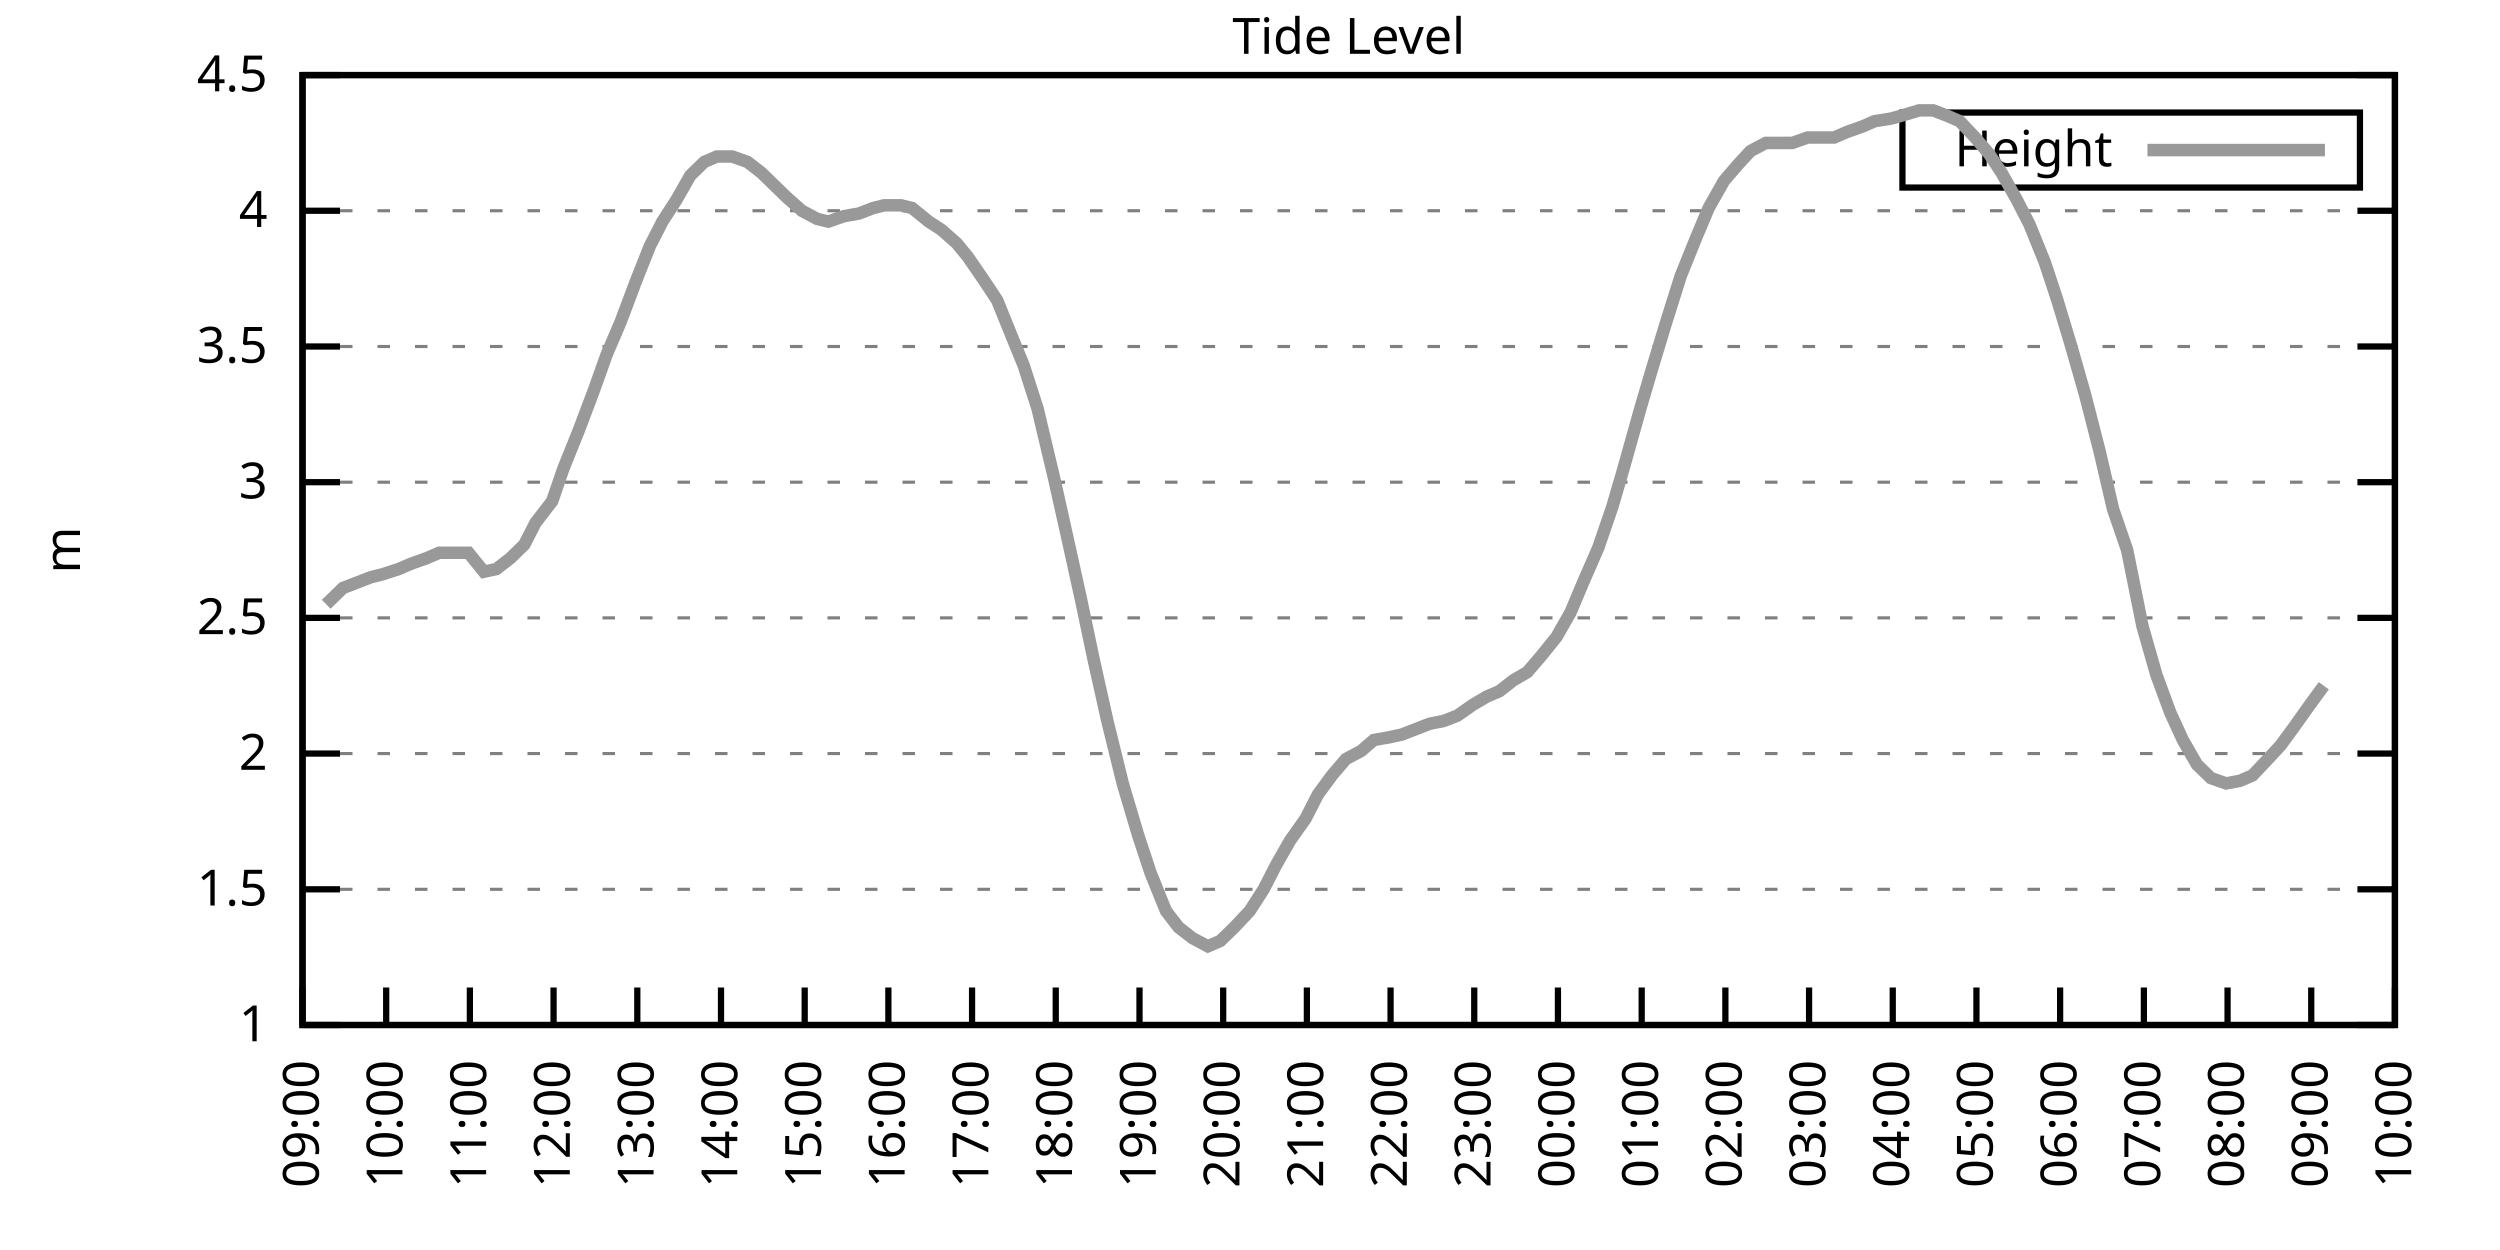
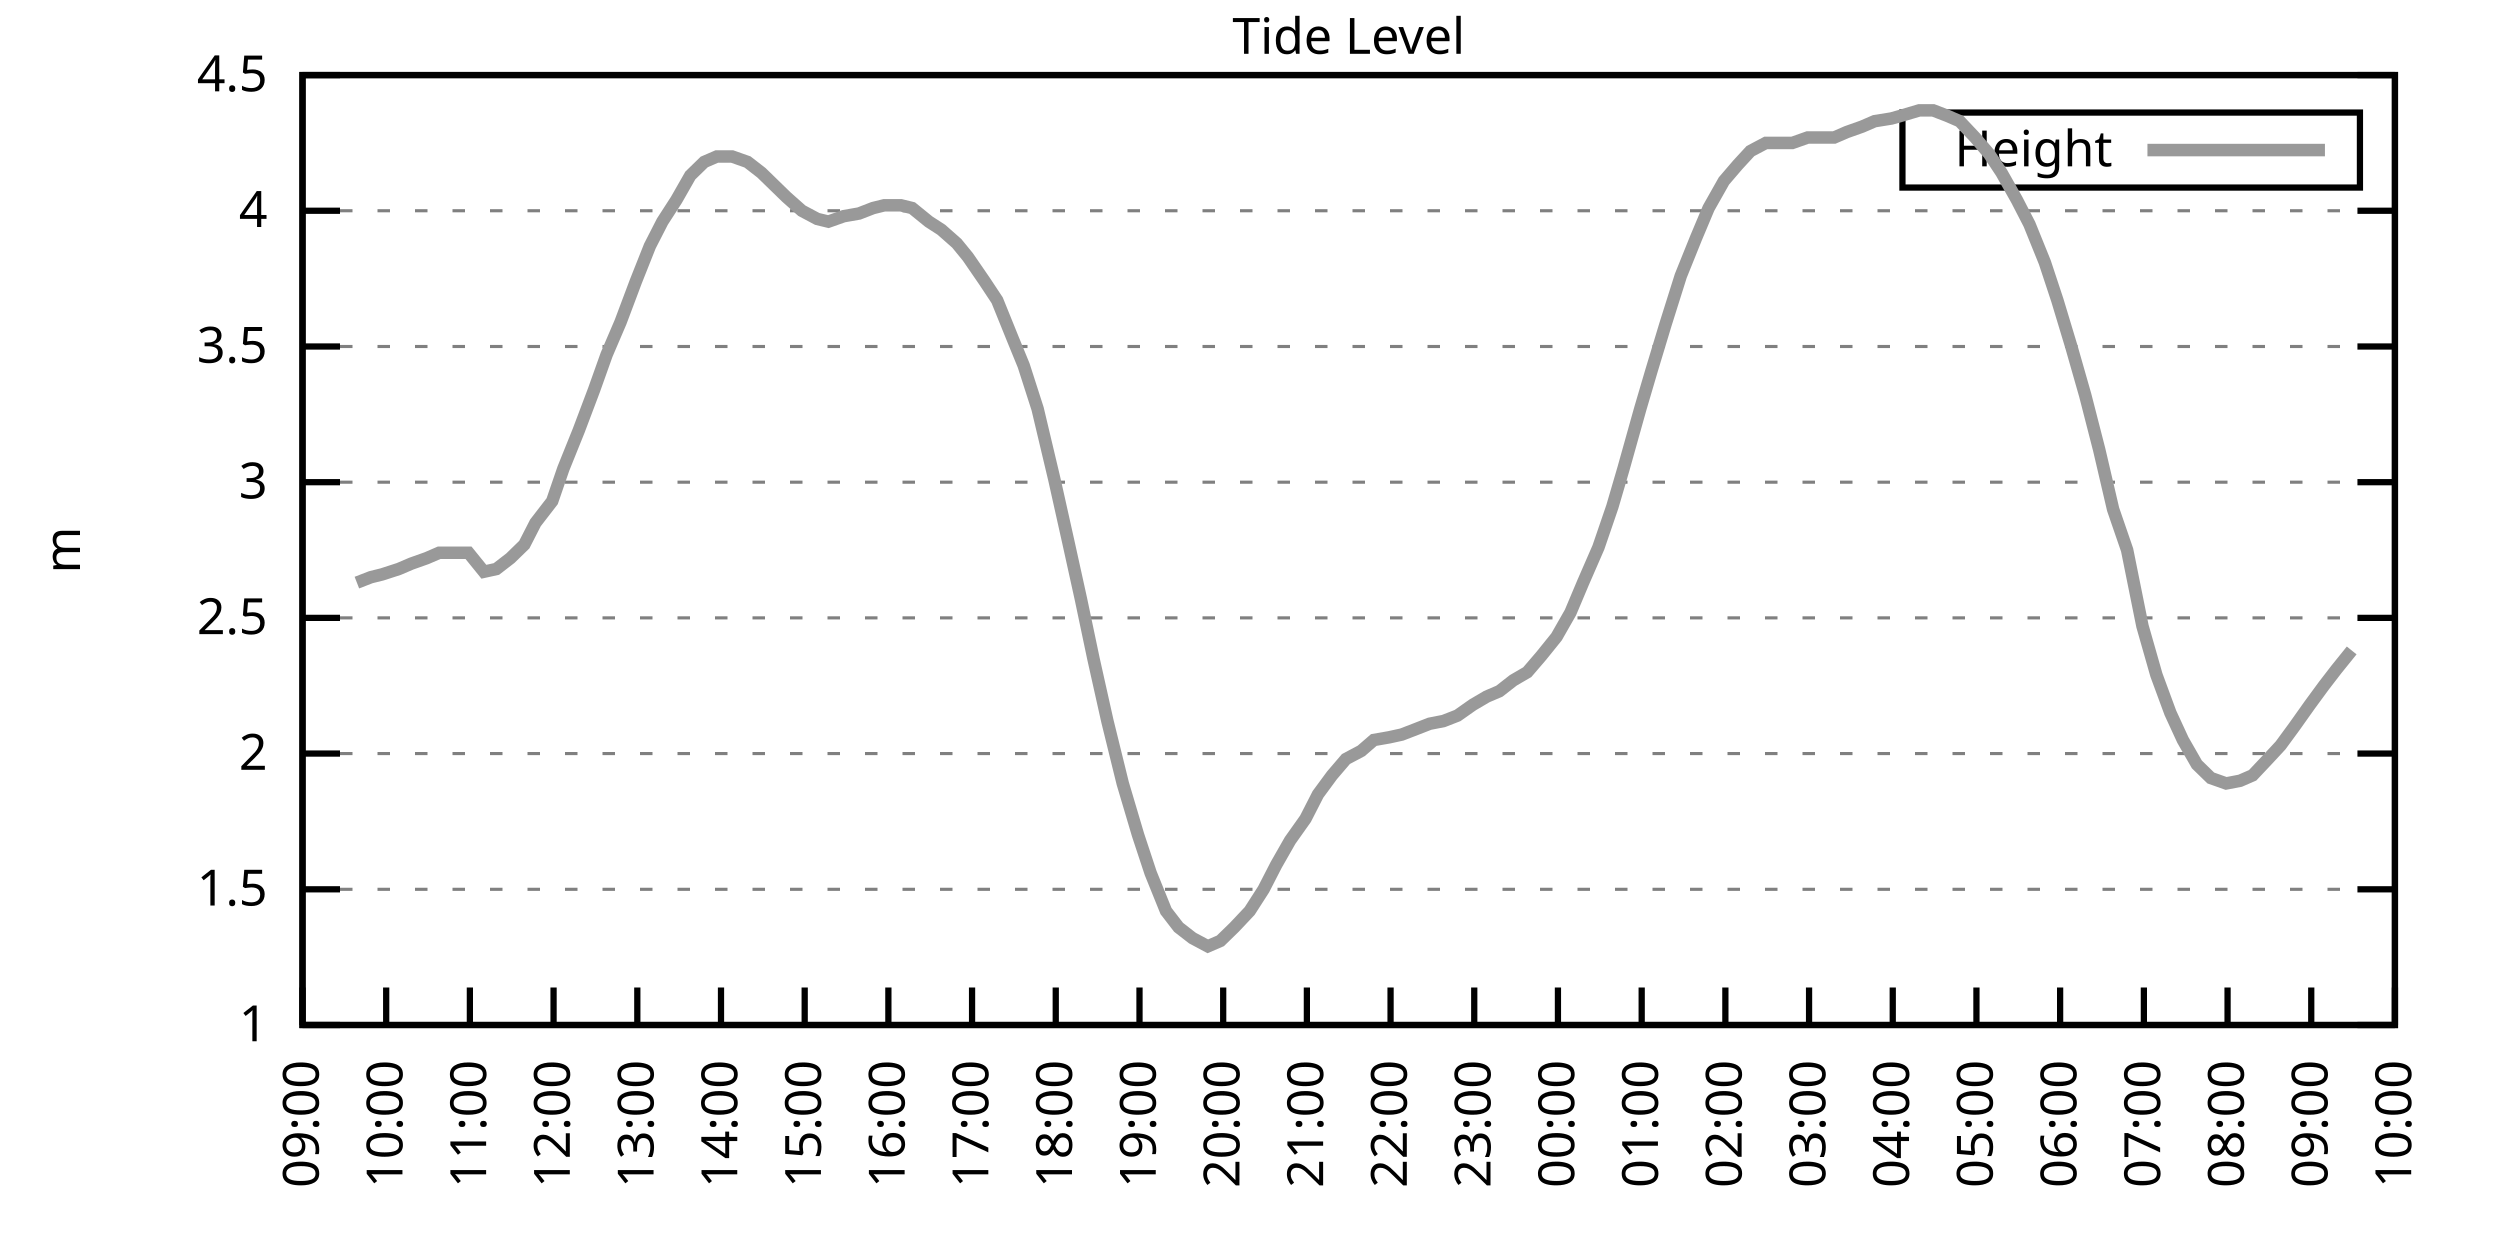
<svg xmlns="http://www.w3.org/2000/svg" xmlns:xlink="http://www.w3.org/1999/xlink" width="400" height="200" viewBox="0 0 400 200">
  <g id="gnuplot_canvas">
    <rect x="0" y="0" width="400" height="200" fill="none" />
    <defs>
      <circle id="gpDot" r="0.5" stroke-width="0.5" stroke="currentColor" />
      <path id="gpPt0" stroke-width="0.333" stroke="currentColor" d="M-1,0 h2 M0,-1 v2" />
      <path id="gpPt1" stroke-width="0.333" stroke="currentColor" d="M-1,-1 L1,1 M1,-1 L-1,1" />
      <path id="gpPt2" stroke-width="0.333" stroke="currentColor" d="M-1,0 L1,0 M0,-1 L0,1 M-1,-1 L1,1 M-1,1 L1,-1" />
      <rect id="gpPt3" stroke-width="0.333" stroke="currentColor" x="-1" y="-1" width="2" height="2" />
      <rect id="gpPt4" stroke-width="0.333" stroke="currentColor" fill="currentColor" x="-1" y="-1" width="2" height="2" />
      <circle id="gpPt5" stroke-width="0.333" stroke="currentColor" cx="0" cy="0" r="1" />
      <use xlink:href="#gpPt5" id="gpPt6" fill="currentColor" stroke="none" />
      <path id="gpPt7" stroke-width="0.333" stroke="currentColor" d="M0,-1.33 L-1.33,0.67 L1.33,0.67 z" />
      <use xlink:href="#gpPt7" id="gpPt8" fill="currentColor" stroke="none" />
      <use xlink:href="#gpPt7" id="gpPt9" stroke="currentColor" transform="rotate(180)" />
      <use xlink:href="#gpPt9" id="gpPt10" fill="currentColor" stroke="none" />
      <use xlink:href="#gpPt3" id="gpPt11" stroke="currentColor" transform="rotate(45)" />
      <use xlink:href="#gpPt11" id="gpPt12" fill="currentColor" stroke="none" />
      <path id="gpPt13" stroke-width="0.333" stroke="currentColor" d="M0,1.330 L1.265,0.411 L0.782,-1.067 L-0.782,-1.076 L-1.265,0.411 z" />
      <use xlink:href="#gpPt13" id="gpPt14" fill="currentColor" stroke="none" />
      <filter id="textbox" filterUnits="objectBoundingBox" x="0" y="0" height="1" width="1">
        <feFlood flood-color="white" flood-opacity="1" result="bgnd" />
        <feComposite in="SourceGraphic" in2="bgnd" operator="atop" />
      </filter>
      <filter id="greybox" filterUnits="objectBoundingBox" x="0" y="0" height="1" width="1">
        <feFlood flood-color="lightgrey" flood-opacity="1" result="grey" />
        <feComposite in="SourceGraphic" in2="grey" operator="atop" />
      </filter>
    </defs>
    <g fill="none" color="white" stroke="currentColor" stroke-width="1.00" stroke-linecap="butt" stroke-linejoin="miter">
</g>
    <g fill="none" color="black" stroke="currentColor" stroke-width="1.00" stroke-linecap="butt" stroke-linejoin="miter">
      <g stroke="none" shape-rendering="crispEdges">
        <polygon fill="rgb(255, 255, 255)" points="48.40,164.00 383.18,164.00 383.18,12.02 48.40,12.02 " />
      </g>
    </g>
    <g fill="none" color="black" stroke="currentColor" stroke-width="1.00" stroke-linecap="butt" stroke-linejoin="miter">
</g>
    <g fill="none" color="black" stroke="black" stroke-width="0.50" stroke-linecap="butt" stroke-linejoin="miter">
</g>
    <g fill="none" color="gray" stroke="currentColor" stroke-width="0.50" stroke-linecap="butt" stroke-linejoin="miter">
      <path stroke="gray" stroke-dasharray="2,4" class="gridline" d="M48.40,164.00 L383.19,164.00  " />
    </g>
    <g fill="none" color="gray" stroke="gray" stroke-width="1.00" stroke-linecap="butt" stroke-linejoin="miter">
</g>
    <g fill="none" color="black" stroke="currentColor" stroke-width="1.00" stroke-linecap="butt" stroke-linejoin="miter">
      <path stroke="black" d="M48.40,164.00 L54.40,164.00 M383.19,164.00 L377.19,164.00  " />
      <g transform="translate(42.80,166.60)" stroke="none" fill="black" font-family="Sans" font-size="8.00" text-anchor="end">
        <text>
          <tspan font-family="Sans"> 1</tspan>
        </text>
      </g>
    </g>
    <g fill="none" color="black" stroke="currentColor" stroke-width="1.00" stroke-linecap="butt" stroke-linejoin="miter">
</g>
    <g fill="none" color="black" stroke="black" stroke-width="0.50" stroke-linecap="butt" stroke-linejoin="miter">
</g>
    <g fill="none" color="gray" stroke="currentColor" stroke-width="0.50" stroke-linecap="butt" stroke-linejoin="miter">
      <path stroke="gray" stroke-dasharray="2,4" class="gridline" d="M48.40,142.29 L383.19,142.29  " />
    </g>
    <g fill="none" color="gray" stroke="gray" stroke-width="1.00" stroke-linecap="butt" stroke-linejoin="miter">
</g>
    <g fill="none" color="black" stroke="currentColor" stroke-width="1.00" stroke-linecap="butt" stroke-linejoin="miter">
      <path stroke="black" d="M48.40,142.29 L54.40,142.29 M383.19,142.29 L377.19,142.29  " />
      <g transform="translate(42.80,144.89)" stroke="none" fill="black" font-family="Sans" font-size="8.00" text-anchor="end">
        <text>
          <tspan font-family="Sans"> 1.5</tspan>
        </text>
      </g>
    </g>
    <g fill="none" color="black" stroke="currentColor" stroke-width="1.00" stroke-linecap="butt" stroke-linejoin="miter">
</g>
    <g fill="none" color="black" stroke="black" stroke-width="0.50" stroke-linecap="butt" stroke-linejoin="miter">
</g>
    <g fill="none" color="gray" stroke="currentColor" stroke-width="0.50" stroke-linecap="butt" stroke-linejoin="miter">
      <path stroke="gray" stroke-dasharray="2,4" class="gridline" d="M48.40,120.57 L383.19,120.57  " />
    </g>
    <g fill="none" color="gray" stroke="gray" stroke-width="1.00" stroke-linecap="butt" stroke-linejoin="miter">
</g>
    <g fill="none" color="black" stroke="currentColor" stroke-width="1.00" stroke-linecap="butt" stroke-linejoin="miter">
      <path stroke="black" d="M48.40,120.57 L54.40,120.57 M383.19,120.57 L377.19,120.57  " />
      <g transform="translate(42.80,123.17)" stroke="none" fill="black" font-family="Sans" font-size="8.00" text-anchor="end">
        <text>
          <tspan font-family="Sans"> 2</tspan>
        </text>
      </g>
    </g>
    <g fill="none" color="black" stroke="currentColor" stroke-width="1.00" stroke-linecap="butt" stroke-linejoin="miter">
</g>
    <g fill="none" color="black" stroke="black" stroke-width="0.50" stroke-linecap="butt" stroke-linejoin="miter">
</g>
    <g fill="none" color="gray" stroke="currentColor" stroke-width="0.50" stroke-linecap="butt" stroke-linejoin="miter">
      <path stroke="gray" stroke-dasharray="2,4" class="gridline" d="M48.40,98.86 L383.19,98.86  " />
    </g>
    <g fill="none" color="gray" stroke="gray" stroke-width="1.00" stroke-linecap="butt" stroke-linejoin="miter">
</g>
    <g fill="none" color="black" stroke="currentColor" stroke-width="1.00" stroke-linecap="butt" stroke-linejoin="miter">
      <path stroke="black" d="M48.40,98.86 L54.40,98.86 M383.19,98.86 L377.19,98.86  " />
      <g transform="translate(42.80,101.46)" stroke="none" fill="black" font-family="Sans" font-size="8.00" text-anchor="end">
        <text>
          <tspan font-family="Sans"> 2.5</tspan>
        </text>
      </g>
    </g>
    <g fill="none" color="black" stroke="currentColor" stroke-width="1.00" stroke-linecap="butt" stroke-linejoin="miter">
</g>
    <g fill="none" color="black" stroke="black" stroke-width="0.50" stroke-linecap="butt" stroke-linejoin="miter">
</g>
    <g fill="none" color="gray" stroke="currentColor" stroke-width="0.50" stroke-linecap="butt" stroke-linejoin="miter">
      <path stroke="gray" stroke-dasharray="2,4" class="gridline" d="M48.40,77.15 L383.19,77.15  " />
    </g>
    <g fill="none" color="gray" stroke="gray" stroke-width="1.00" stroke-linecap="butt" stroke-linejoin="miter">
</g>
    <g fill="none" color="black" stroke="currentColor" stroke-width="1.00" stroke-linecap="butt" stroke-linejoin="miter">
      <path stroke="black" d="M48.40,77.15 L54.40,77.15 M383.19,77.15 L377.19,77.15  " />
      <g transform="translate(42.80,79.75)" stroke="none" fill="black" font-family="Sans" font-size="8.00" text-anchor="end">
        <text>
          <tspan font-family="Sans"> 3</tspan>
        </text>
      </g>
    </g>
    <g fill="none" color="black" stroke="currentColor" stroke-width="1.00" stroke-linecap="butt" stroke-linejoin="miter">
</g>
    <g fill="none" color="black" stroke="black" stroke-width="0.50" stroke-linecap="butt" stroke-linejoin="miter">
</g>
    <g fill="none" color="gray" stroke="currentColor" stroke-width="0.50" stroke-linecap="butt" stroke-linejoin="miter">
      <path stroke="gray" stroke-dasharray="2,4" class="gridline" d="M48.40,55.44 L383.19,55.44  " />
    </g>
    <g fill="none" color="gray" stroke="gray" stroke-width="1.00" stroke-linecap="butt" stroke-linejoin="miter">
</g>
    <g fill="none" color="black" stroke="currentColor" stroke-width="1.00" stroke-linecap="butt" stroke-linejoin="miter">
      <path stroke="black" d="M48.40,55.44 L54.40,55.44 M383.19,55.44 L377.19,55.44  " />
      <g transform="translate(42.80,58.04)" stroke="none" fill="black" font-family="Sans" font-size="8.00" text-anchor="end">
        <text>
          <tspan font-family="Sans"> 3.5</tspan>
        </text>
      </g>
    </g>
    <g fill="none" color="black" stroke="currentColor" stroke-width="1.00" stroke-linecap="butt" stroke-linejoin="miter">
</g>
    <g fill="none" color="black" stroke="black" stroke-width="0.50" stroke-linecap="butt" stroke-linejoin="miter">
</g>
    <g fill="none" color="gray" stroke="currentColor" stroke-width="0.50" stroke-linecap="butt" stroke-linejoin="miter">
      <path stroke="gray" stroke-dasharray="2,4" class="gridline" d="M48.40,33.72 L383.19,33.72  " />
    </g>
    <g fill="none" color="gray" stroke="gray" stroke-width="1.00" stroke-linecap="butt" stroke-linejoin="miter">
</g>
    <g fill="none" color="black" stroke="currentColor" stroke-width="1.00" stroke-linecap="butt" stroke-linejoin="miter">
      <path stroke="black" d="M48.40,33.72 L54.40,33.72 M383.19,33.72 L377.19,33.72  " />
      <g transform="translate(42.80,36.32)" stroke="none" fill="black" font-family="Sans" font-size="8.00" text-anchor="end">
        <text>
          <tspan font-family="Sans"> 4</tspan>
        </text>
      </g>
    </g>
    <g fill="none" color="black" stroke="currentColor" stroke-width="1.00" stroke-linecap="butt" stroke-linejoin="miter">
</g>
    <g fill="none" color="black" stroke="black" stroke-width="0.50" stroke-linecap="butt" stroke-linejoin="miter">
</g>
    <g fill="none" color="gray" stroke="currentColor" stroke-width="0.50" stroke-linecap="butt" stroke-linejoin="miter">
      <path stroke="gray" stroke-dasharray="2,4" class="gridline" d="M48.40,12.01 L383.19,12.01  " />
    </g>
    <g fill="none" color="gray" stroke="gray" stroke-width="1.00" stroke-linecap="butt" stroke-linejoin="miter">
</g>
    <g fill="none" color="black" stroke="currentColor" stroke-width="1.00" stroke-linecap="butt" stroke-linejoin="miter">
      <path stroke="black" d="M48.40,12.01 L54.40,12.01 M383.19,12.01 L377.19,12.01  " />
      <g transform="translate(42.80,14.61)" stroke="none" fill="black" font-family="Sans" font-size="8.00" text-anchor="end">
        <text>
          <tspan font-family="Sans"> 4.5</tspan>
        </text>
      </g>
    </g>
    <g fill="none" color="black" stroke="currentColor" stroke-width="1.00" stroke-linecap="butt" stroke-linejoin="miter">
      <path stroke="black" d="M48.40,164.00 L48.40,158.00  " />
      <g transform="translate(51.00,169.60) rotate(270.00)" stroke="none" fill="black" font-family="Sans" font-size="8.00" text-anchor="end">
        <text>
          <tspan font-family="Sans">09:00</tspan>
        </text>
      </g>
    </g>
    <g fill="none" color="black" stroke="currentColor" stroke-width="1.00" stroke-linecap="butt" stroke-linejoin="miter">
      <path stroke="black" d="M61.79,164.00 L61.79,158.00  " />
      <g transform="translate(64.39,169.60) rotate(270.00)" stroke="none" fill="black" font-family="Sans" font-size="8.00" text-anchor="end">
        <text>
          <tspan font-family="Sans">10:00</tspan>
        </text>
      </g>
    </g>
    <g fill="none" color="black" stroke="currentColor" stroke-width="1.00" stroke-linecap="butt" stroke-linejoin="miter">
      <path stroke="black" d="M75.18,164.00 L75.18,158.00  " />
      <g transform="translate(77.78,169.60) rotate(270.00)" stroke="none" fill="black" font-family="Sans" font-size="8.00" text-anchor="end">
        <text>
          <tspan font-family="Sans">11:00</tspan>
        </text>
      </g>
    </g>
    <g fill="none" color="black" stroke="currentColor" stroke-width="1.00" stroke-linecap="butt" stroke-linejoin="miter">
      <path stroke="black" d="M88.57,164.00 L88.57,158.00  " />
      <g transform="translate(91.17,169.60) rotate(270.00)" stroke="none" fill="black" font-family="Sans" font-size="8.00" text-anchor="end">
        <text>
          <tspan font-family="Sans">12:00</tspan>
        </text>
      </g>
    </g>
    <g fill="none" color="black" stroke="currentColor" stroke-width="1.00" stroke-linecap="butt" stroke-linejoin="miter">
      <path stroke="black" d="M101.97,164.00 L101.97,158.00  " />
      <g transform="translate(104.57,169.60) rotate(270.00)" stroke="none" fill="black" font-family="Sans" font-size="8.00" text-anchor="end">
        <text>
          <tspan font-family="Sans">13:00</tspan>
        </text>
      </g>
    </g>
    <g fill="none" color="black" stroke="currentColor" stroke-width="1.00" stroke-linecap="butt" stroke-linejoin="miter">
      <path stroke="black" d="M115.36,164.00 L115.36,158.00  " />
      <g transform="translate(117.96,169.60) rotate(270.00)" stroke="none" fill="black" font-family="Sans" font-size="8.00" text-anchor="end">
        <text>
          <tspan font-family="Sans">14:00</tspan>
        </text>
      </g>
    </g>
    <g fill="none" color="black" stroke="currentColor" stroke-width="1.00" stroke-linecap="butt" stroke-linejoin="miter">
      <path stroke="black" d="M128.75,164.00 L128.75,158.00  " />
      <g transform="translate(131.35,169.60) rotate(270.00)" stroke="none" fill="black" font-family="Sans" font-size="8.00" text-anchor="end">
        <text>
          <tspan font-family="Sans">15:00</tspan>
        </text>
      </g>
    </g>
    <g fill="none" color="black" stroke="currentColor" stroke-width="1.00" stroke-linecap="butt" stroke-linejoin="miter">
      <path stroke="black" d="M142.14,164.00 L142.14,158.00  " />
      <g transform="translate(144.74,169.60) rotate(270.00)" stroke="none" fill="black" font-family="Sans" font-size="8.00" text-anchor="end">
        <text>
          <tspan font-family="Sans">16:00</tspan>
        </text>
      </g>
    </g>
    <g fill="none" color="black" stroke="currentColor" stroke-width="1.00" stroke-linecap="butt" stroke-linejoin="miter">
      <path stroke="black" d="M155.53,164.00 L155.53,158.00  " />
      <g transform="translate(158.13,169.60) rotate(270.00)" stroke="none" fill="black" font-family="Sans" font-size="8.00" text-anchor="end">
        <text>
          <tspan font-family="Sans">17:00</tspan>
        </text>
      </g>
    </g>
    <g fill="none" color="black" stroke="currentColor" stroke-width="1.00" stroke-linecap="butt" stroke-linejoin="miter">
      <path stroke="black" d="M168.92,164.00 L168.92,158.00  " />
      <g transform="translate(171.52,169.60) rotate(270.00)" stroke="none" fill="black" font-family="Sans" font-size="8.00" text-anchor="end">
        <text>
          <tspan font-family="Sans">18:00</tspan>
        </text>
      </g>
    </g>
    <g fill="none" color="black" stroke="currentColor" stroke-width="1.00" stroke-linecap="butt" stroke-linejoin="miter">
      <path stroke="black" d="M182.32,164.00 L182.32,158.00  " />
      <g transform="translate(184.92,169.60) rotate(270.00)" stroke="none" fill="black" font-family="Sans" font-size="8.00" text-anchor="end">
        <text>
          <tspan font-family="Sans">19:00</tspan>
        </text>
      </g>
    </g>
    <g fill="none" color="black" stroke="currentColor" stroke-width="1.00" stroke-linecap="butt" stroke-linejoin="miter">
      <path stroke="black" d="M195.71,164.00 L195.71,158.00  " />
      <g transform="translate(198.31,169.60) rotate(270.00)" stroke="none" fill="black" font-family="Sans" font-size="8.00" text-anchor="end">
        <text>
          <tspan font-family="Sans">20:00</tspan>
        </text>
      </g>
    </g>
    <g fill="none" color="black" stroke="currentColor" stroke-width="1.00" stroke-linecap="butt" stroke-linejoin="miter">
      <path stroke="black" d="M209.10,164.00 L209.10,158.00  " />
      <g transform="translate(211.70,169.60) rotate(270.00)" stroke="none" fill="black" font-family="Sans" font-size="8.00" text-anchor="end">
        <text>
          <tspan font-family="Sans">21:00</tspan>
        </text>
      </g>
    </g>
    <g fill="none" color="black" stroke="currentColor" stroke-width="1.00" stroke-linecap="butt" stroke-linejoin="miter">
      <path stroke="black" d="M222.49,164.00 L222.49,158.00  " />
      <g transform="translate(225.09,169.60) rotate(270.00)" stroke="none" fill="black" font-family="Sans" font-size="8.00" text-anchor="end">
        <text>
          <tspan font-family="Sans">22:00</tspan>
        </text>
      </g>
    </g>
    <g fill="none" color="black" stroke="currentColor" stroke-width="1.00" stroke-linecap="butt" stroke-linejoin="miter">
      <path stroke="black" d="M235.88,164.00 L235.88,158.00  " />
      <g transform="translate(238.48,169.60) rotate(270.00)" stroke="none" fill="black" font-family="Sans" font-size="8.00" text-anchor="end">
        <text>
          <tspan font-family="Sans">23:00</tspan>
        </text>
      </g>
    </g>
    <g fill="none" color="black" stroke="currentColor" stroke-width="1.00" stroke-linecap="butt" stroke-linejoin="miter">
      <path stroke="black" d="M249.27,164.00 L249.27,158.00  " />
      <g transform="translate(251.87,169.60) rotate(270.00)" stroke="none" fill="black" font-family="Sans" font-size="8.00" text-anchor="end">
        <text>
          <tspan font-family="Sans">00:00</tspan>
        </text>
      </g>
    </g>
    <g fill="none" color="black" stroke="currentColor" stroke-width="1.00" stroke-linecap="butt" stroke-linejoin="miter">
      <path stroke="black" d="M262.67,164.00 L262.67,158.00  " />
      <g transform="translate(265.27,169.60) rotate(270.00)" stroke="none" fill="black" font-family="Sans" font-size="8.00" text-anchor="end">
        <text>
          <tspan font-family="Sans">01:00</tspan>
        </text>
      </g>
    </g>
    <g fill="none" color="black" stroke="currentColor" stroke-width="1.00" stroke-linecap="butt" stroke-linejoin="miter">
      <path stroke="black" d="M276.06,164.00 L276.06,158.00  " />
      <g transform="translate(278.66,169.60) rotate(270.00)" stroke="none" fill="black" font-family="Sans" font-size="8.00" text-anchor="end">
        <text>
          <tspan font-family="Sans">02:00</tspan>
        </text>
      </g>
    </g>
    <g fill="none" color="black" stroke="currentColor" stroke-width="1.00" stroke-linecap="butt" stroke-linejoin="miter">
      <path stroke="black" d="M289.45,164.00 L289.45,158.00  " />
      <g transform="translate(292.05,169.60) rotate(270.00)" stroke="none" fill="black" font-family="Sans" font-size="8.00" text-anchor="end">
        <text>
          <tspan font-family="Sans">03:00</tspan>
        </text>
      </g>
    </g>
    <g fill="none" color="black" stroke="currentColor" stroke-width="1.00" stroke-linecap="butt" stroke-linejoin="miter">
      <path stroke="black" d="M302.84,164.00 L302.84,158.00  " />
      <g transform="translate(305.44,169.60) rotate(270.00)" stroke="none" fill="black" font-family="Sans" font-size="8.00" text-anchor="end">
        <text>
          <tspan font-family="Sans">04:00</tspan>
        </text>
      </g>
    </g>
    <g fill="none" color="black" stroke="currentColor" stroke-width="1.00" stroke-linecap="butt" stroke-linejoin="miter">
      <path stroke="black" d="M316.23,164.00 L316.23,158.00  " />
      <g transform="translate(318.83,169.60) rotate(270.00)" stroke="none" fill="black" font-family="Sans" font-size="8.00" text-anchor="end">
        <text>
          <tspan font-family="Sans">05:00</tspan>
        </text>
      </g>
    </g>
    <g fill="none" color="black" stroke="currentColor" stroke-width="1.00" stroke-linecap="butt" stroke-linejoin="miter">
      <path stroke="black" d="M329.62,164.00 L329.62,158.00  " />
      <g transform="translate(332.22,169.60) rotate(270.00)" stroke="none" fill="black" font-family="Sans" font-size="8.00" text-anchor="end">
        <text>
          <tspan font-family="Sans">06:00</tspan>
        </text>
      </g>
    </g>
    <g fill="none" color="black" stroke="currentColor" stroke-width="1.00" stroke-linecap="butt" stroke-linejoin="miter">
      <path stroke="black" d="M343.02,164.00 L343.02,158.00  " />
      <g transform="translate(345.62,169.60) rotate(270.00)" stroke="none" fill="black" font-family="Sans" font-size="8.00" text-anchor="end">
        <text>
          <tspan font-family="Sans">07:00</tspan>
        </text>
      </g>
    </g>
    <g fill="none" color="black" stroke="currentColor" stroke-width="1.00" stroke-linecap="butt" stroke-linejoin="miter">
      <path stroke="black" d="M356.41,164.00 L356.41,158.00  " />
      <g transform="translate(359.01,169.60) rotate(270.00)" stroke="none" fill="black" font-family="Sans" font-size="8.00" text-anchor="end">
        <text>
          <tspan font-family="Sans">08:00</tspan>
        </text>
      </g>
    </g>
    <g fill="none" color="black" stroke="currentColor" stroke-width="1.00" stroke-linecap="butt" stroke-linejoin="miter">
      <path stroke="black" d="M369.80,164.00 L369.80,158.00  " />
      <g transform="translate(372.40,169.60) rotate(270.00)" stroke="none" fill="black" font-family="Sans" font-size="8.00" text-anchor="end">
        <text>
          <tspan font-family="Sans">09:00</tspan>
        </text>
      </g>
    </g>
    <g fill="none" color="black" stroke="currentColor" stroke-width="1.00" stroke-linecap="butt" stroke-linejoin="miter">
      <path stroke="black" d="M383.19,164.00 L383.19,158.00  " />
      <g transform="translate(385.79,169.60) rotate(270.00)" stroke="none" fill="black" font-family="Sans" font-size="8.00" text-anchor="end">
        <text>
          <tspan font-family="Sans">10:00</tspan>
        </text>
      </g>
    </g>
    <g fill="none" color="black" stroke="currentColor" stroke-width="1.00" stroke-linecap="butt" stroke-linejoin="miter">
</g>
    <g fill="none" color="black" stroke="currentColor" stroke-width="1.00" stroke-linecap="butt" stroke-linejoin="miter">
      <path stroke="black" d="M48.40,12.01 L48.40,164.00 L383.19,164.00 L383.19,12.01 L48.40,12.01 Z  " />
    </g>
    <g fill="none" color="black" stroke="currentColor" stroke-width="1.00" stroke-linecap="butt" stroke-linejoin="miter">
</g>
    <g fill="none" color="black" stroke="currentColor" stroke-width="1.00" stroke-linecap="butt" stroke-linejoin="miter">
      <path stroke="black" d="M304.39,30.01 L304.39,18.01 L377.59,18.01 L377.59,30.01 L304.39,30.01 Z  " />
    </g>
    <g id="Tide_level_plot_1">
      <g fill="none" color="white" stroke="black" stroke-width="2.00" stroke-linecap="butt" stroke-linejoin="miter">
</g>
      <g fill="none" color="black" stroke="currentColor" stroke-width="2.00" stroke-linecap="butt" stroke-linejoin="miter">
        <g transform="translate(337.99,26.61)" stroke="none" fill="black" font-family="Sans" font-size="8.00" text-anchor="end">
          <text>
            <tspan font-family="Sans">Height</tspan>
          </text>
        </g>
      </g>
      <g fill="none" color="black" stroke="currentColor" stroke-width="2.00" stroke-linecap="butt" stroke-linejoin="miter">
-         <path stroke="rgb(153, 153, 153)" d="M343.59,24.01 L371.99,24.01 M52.19,96.69 L54.87,94.08 L57.10,93.22 L59.34,92.35 L61.12,91.91 L63.80,91.04   L65.81,90.18 L68.26,89.31 L70.27,88.44 L72.28,88.44 L74.96,88.44 L77.42,91.48 L79.42,91.04 L81.66,89.31   L83.89,87.14 L85.67,83.66 L88.35,80.19 L90.14,74.98 L92.59,68.90 L95.05,62.38 L97.06,56.74 L99.29,51.53   L101.74,45.01 L103.98,39.37 L105.98,35.46 L108.22,31.99 L110.45,28.08 L112.68,25.91 L114.69,25.04 L117.14,25.04   L119.60,25.91 L121.83,27.64 L124.06,29.81 L125.85,31.55 L128.30,33.72 L130.76,35.03 L132.54,35.46 L135.00,34.59   L137.45,34.16 L139.69,33.29 L141.47,32.85 L144.15,32.85 L145.94,33.29 L148.61,35.46 L150.62,36.76 L153.08,38.93   L154.86,41.11 L157.54,45.01 L159.55,48.05 L162.01,54.13 L163.79,58.48 L166.02,65.42 L168.70,76.71 L170.93,86.70   L172.94,95.82 L174.95,105.38 L177.18,115.36 L179.64,125.35 L182.09,133.60 L184.10,139.68 L186.56,145.76 L188.57,148.37   L190.80,150.10 L193.25,151.41 L195.26,150.54 L197.49,148.37 L199.95,145.76 L202.18,142.29 L204.19,138.38 L206.42,134.47   L208.88,131.00 L210.88,127.09 L213.12,124.05 L215.35,121.44 L217.80,120.14 L219.81,118.40 L222.27,117.97 L224.28,117.53   L226.51,116.67 L228.74,115.80 L230.97,115.36 L233.20,114.49 L235.66,112.76 L237.89,111.45 L239.90,110.59 L242.13,108.85   L244.36,107.55 L246.60,104.94 L249.05,101.90 L251.28,97.99 L253.29,93.22 L255.75,87.57 L257.98,81.06 L259.76,74.98   L262.44,65.42 L264.23,59.34 L266.46,51.96 L268.92,44.15 L271.37,38.07 L273.38,33.29 L275.83,28.95 L278.07,26.34   L280.07,24.17 L282.53,22.87 L284.54,22.87 L286.77,22.87 L289.23,22.00 L290.56,22.00 L293.47,22.00 L295.48,21.13   L297.93,20.26 L299.94,19.39 L302.62,18.96 L304.18,18.52 L307.08,17.66 L309.31,17.66 L311.54,18.52 L313.55,19.39   L316.01,22.00 L318.24,24.60 L320.25,27.64 L322.70,31.99 L324.71,35.89 L327.17,41.97 L329.18,48.05 L331.41,55.44   L333.64,63.25 L335.87,71.94 L338.10,81.49 L340.34,88.00 L342.79,100.16 L345.02,107.98 L347.26,114.06 L349.26,118.40   L351.50,122.31 L353.73,124.48 L356.18,125.35 L358.42,124.92 L360.42,124.05 L362.88,121.44 L364.89,119.27 L367.12,116.23   L369.58,112.76 L371.81,109.72  " />
+         <path stroke="rgb(153, 153, 153)" d="M343.59,24.01 L371.99,24.01 M57.10,93.22 L59.34,92.35 L61.12,91.91 L63.80,91.04 L65.81,90.18 L68.26,89.31   L70.27,88.44 L72.28,88.44 L74.96,88.44 L77.42,91.48 L79.42,91.04 L81.66,89.31 L83.89,87.14 L85.67,83.66   L88.35,80.19 L90.14,74.98 L92.59,68.90 L95.05,62.38 L97.06,56.74 L99.29,51.53 L101.74,45.01 L103.98,39.37   L105.98,35.46 L108.22,31.99 L110.45,28.08 L112.68,25.91 L114.69,25.04 L117.14,25.04 L119.60,25.91 L121.83,27.64   L124.06,29.81 L125.85,31.55 L128.30,33.72 L130.76,35.03 L132.54,35.46 L135.00,34.59 L137.45,34.16 L139.69,33.29   L141.47,32.85 L144.15,32.85 L145.94,33.29 L148.61,35.46 L150.62,36.76 L153.08,38.93 L154.86,41.11 L157.54,45.01   L159.55,48.05 L162.01,54.13 L163.79,58.48 L166.02,65.42 L168.70,76.71 L170.93,86.70 L172.94,95.82 L174.95,105.38   L177.18,115.36 L179.64,125.35 L182.09,133.60 L184.10,139.68 L186.56,145.76 L188.57,148.37 L190.80,150.10 L193.25,151.41   L195.26,150.54 L197.49,148.37 L199.95,145.76 L202.18,142.29 L204.19,138.38 L206.42,134.47 L208.88,131.00 L210.88,127.09   L213.12,124.05 L215.35,121.44 L217.80,120.14 L219.81,118.40 L222.27,117.97 L224.28,117.53 L226.51,116.67 L228.74,115.80   L230.97,115.36 L233.20,114.49 L235.66,112.76 L237.89,111.45 L239.90,110.59 L242.13,108.85 L244.36,107.55 L246.60,104.94   L249.05,101.90 L251.28,97.99 L253.29,93.22 L255.75,87.57 L257.98,81.06 L259.76,74.98 L262.44,65.42 L264.23,59.34   L266.46,51.96 L268.92,44.15 L271.37,38.07 L273.38,33.29 L275.83,28.95 L278.07,26.34 L280.07,24.17 L282.53,22.87   L284.54,22.87 L286.77,22.87 L289.23,22.00 L290.56,22.00 L293.47,22.00 L295.48,21.13 L297.93,20.26 L299.94,19.39   L302.62,18.96 L304.18,18.52 L307.08,17.66 L309.31,17.66 L311.54,18.52 L313.55,19.39 L316.01,22.00 L318.24,24.60   L320.25,27.64 L322.70,31.99 L324.71,35.89 L327.17,41.97 L329.18,48.05 L331.41,55.44 L333.64,63.25 L335.87,71.94   L338.10,81.49 L340.34,88.00 L342.79,100.16 L345.02,107.98 L347.26,114.06 L349.26,118.40 L351.50,122.31 L353.73,124.48   L356.18,125.35 L358.42,124.92 L360.42,124.05 L362.88,121.44 L364.89,119.27 L367.12,116.23 L369.58,112.76 L371.81,109.72   L373.82,107.11 L376.27,104.07  " />
      </g>
    </g>
    <g fill="none" color="black" stroke="currentColor" stroke-width="2.00" stroke-linecap="butt" stroke-linejoin="miter">
</g>
    <g fill="none" color="black" stroke="black" stroke-width="1.00" stroke-linecap="butt" stroke-linejoin="miter">
</g>
    <g fill="none" color="black" stroke="currentColor" stroke-width="1.00" stroke-linecap="butt" stroke-linejoin="miter">
      <path stroke="black" d="M48.40,12.01 L48.40,164.00 L383.19,164.00 L383.19,12.01 L48.40,12.01 Z  " />
      <g transform="translate(12.80,88.01) rotate(270.00)" stroke="none" fill="black" font-family="Sans" font-size="8.00" text-anchor="middle">
        <text>
          <tspan font-family="Sans">m</tspan>
        </text>
      </g>
    </g>
    <g fill="none" color="black" stroke="currentColor" stroke-width="1.00" stroke-linecap="butt" stroke-linejoin="miter">
</g>
    <g fill="none" color="black" stroke="currentColor" stroke-width="1.00" stroke-linecap="butt" stroke-linejoin="miter">
      <g transform="translate(215.79,8.61)" stroke="none" fill="black" font-family="Sans" font-size="8.00" text-anchor="middle">
        <text>
          <tspan font-family="Sans">Tide Level</tspan>
        </text>
      </g>
    </g>
    <g fill="none" color="black" stroke="currentColor" stroke-width="1.00" stroke-linecap="butt" stroke-linejoin="miter">
</g>
  </g>
</svg>
